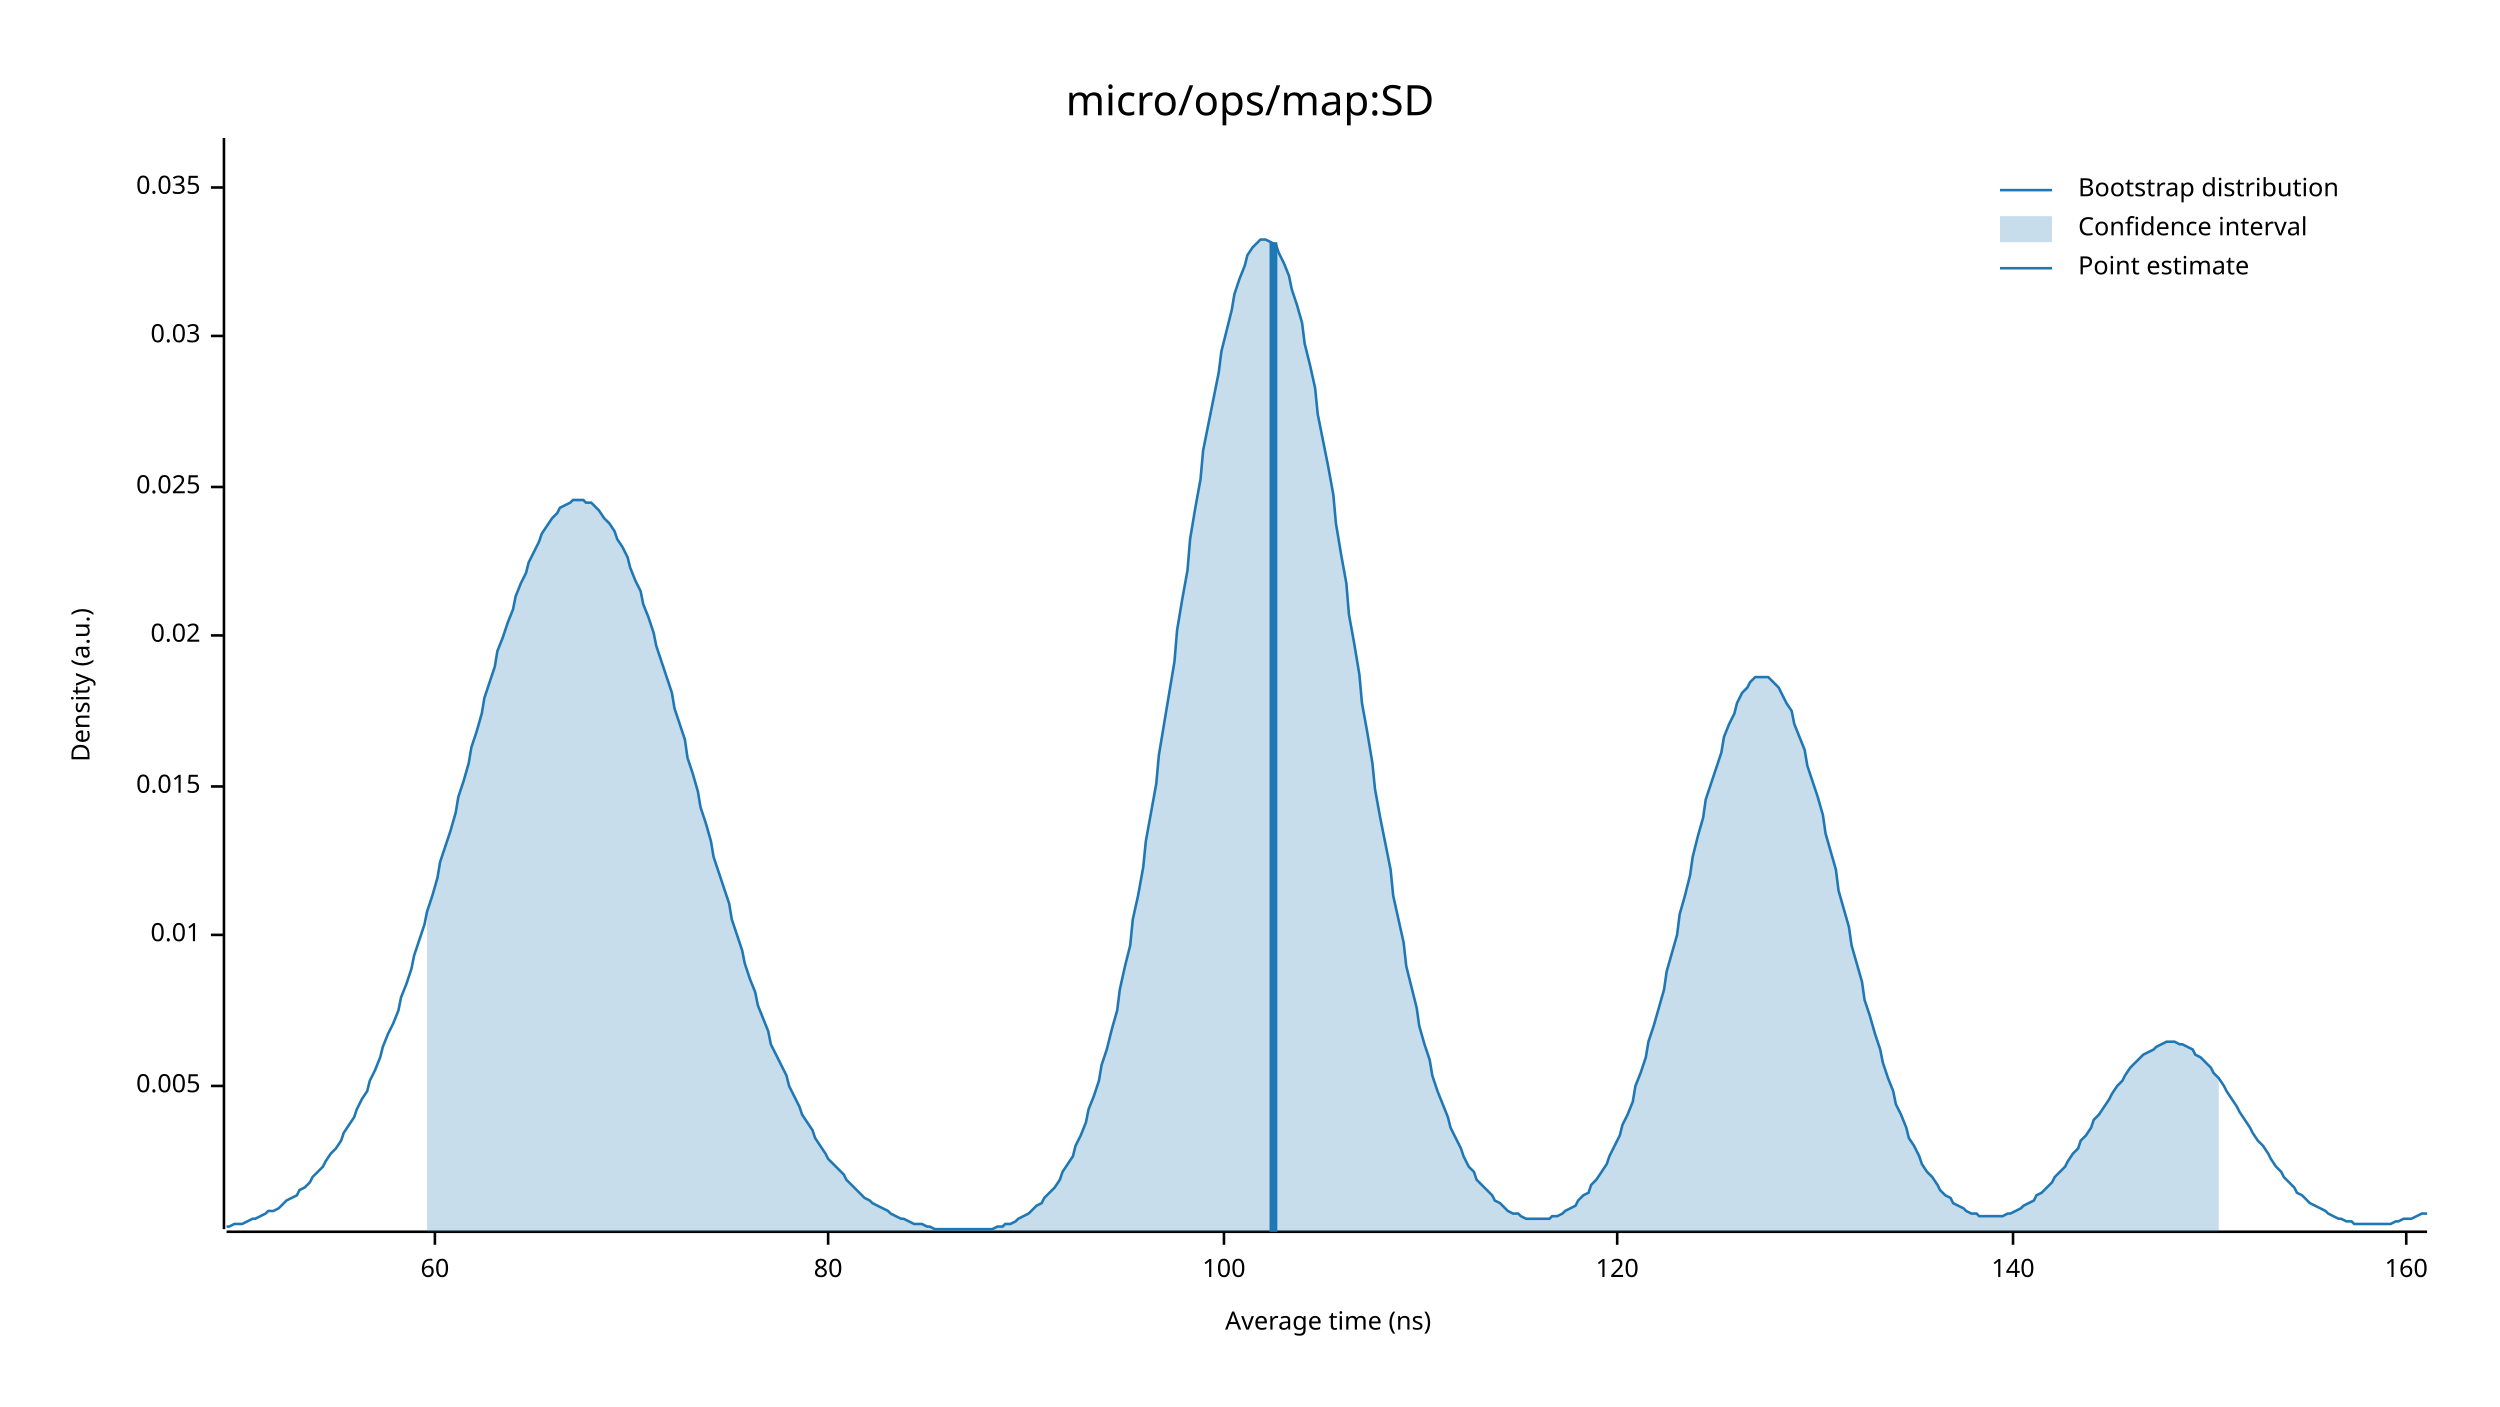
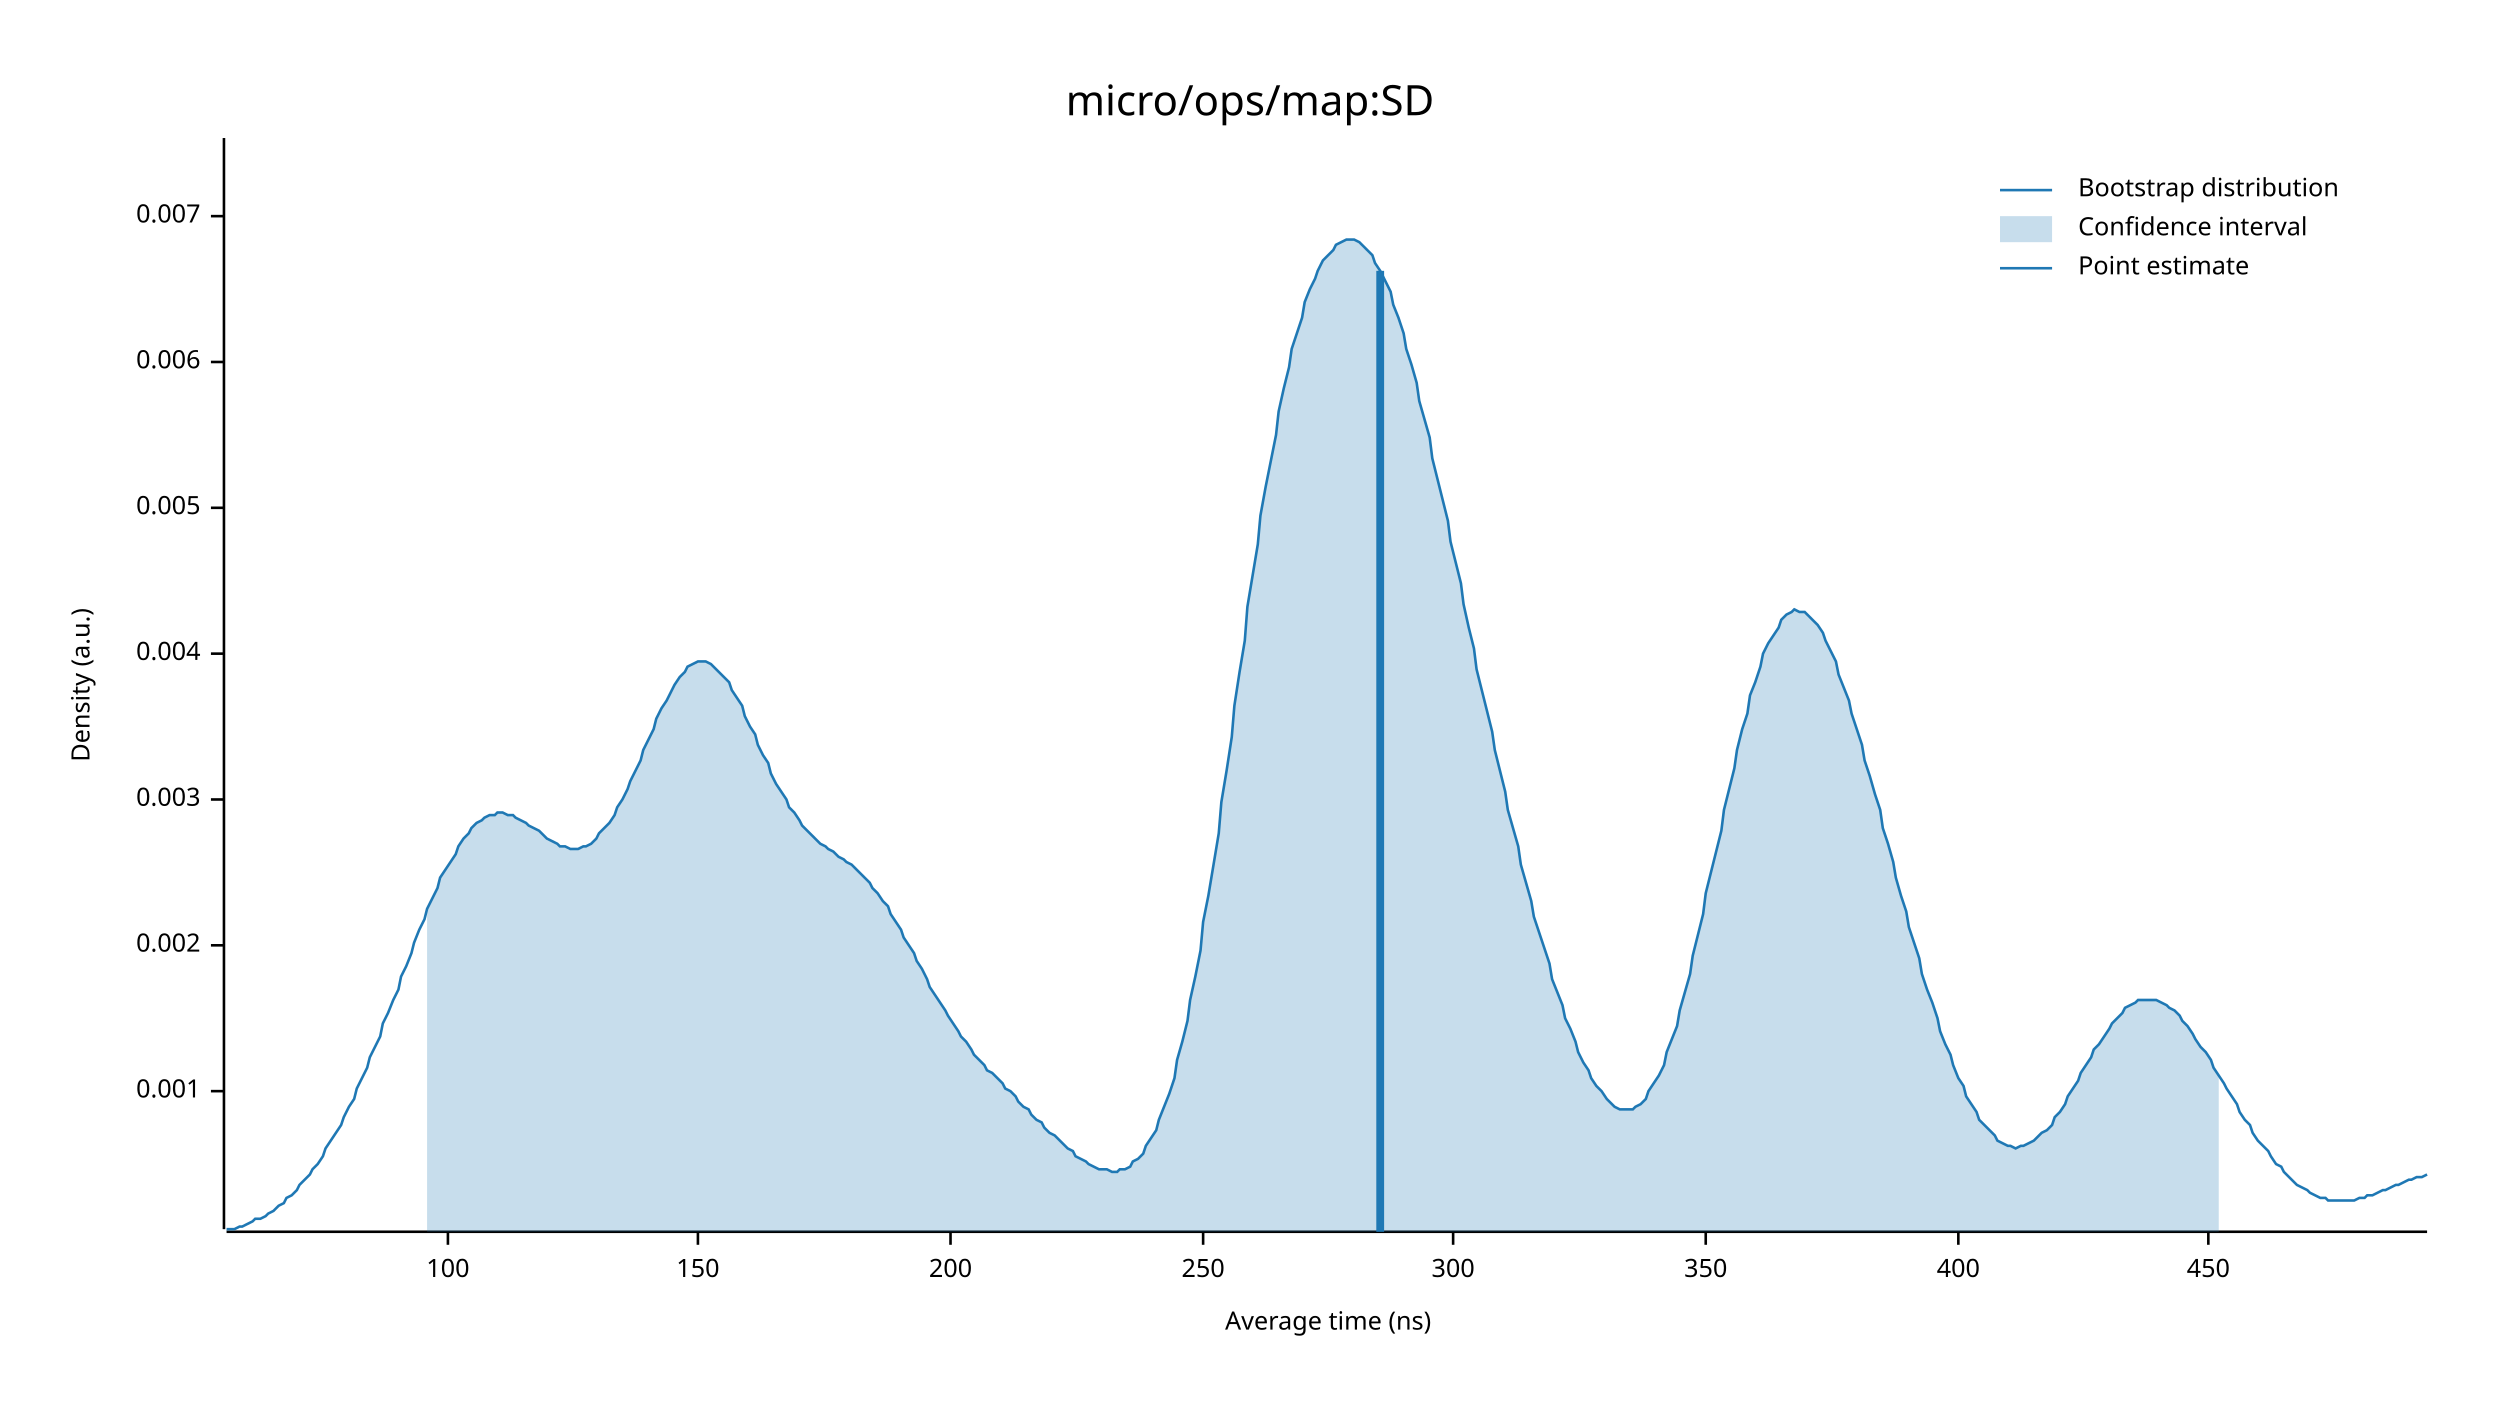
<svg xmlns="http://www.w3.org/2000/svg" width="960" height="540" viewBox="0 0 960 540">
  <text x="480" y="32" dy="0.76em" text-anchor="middle" font-family="sans-serif" font-size="16.129" opacity="1" fill="#000000">
micro/ops/map:SD
</text>
  <text x="27" y="263" dy="0.76em" text-anchor="middle" font-family="sans-serif" font-size="9.677" opacity="1" fill="#000000" transform="rotate(270, 27, 263)">
Density (a.u.)
</text>
  <text x="510" y="513" dy="-0.5ex" text-anchor="middle" font-family="sans-serif" font-size="9.677" opacity="1" fill="#000000">
Average time (ns)
</text>
  <polyline fill="none" opacity="1" stroke="#000000" stroke-width="1" points="86,53 86,472 " />
-   <text x="77" y="417" dy="0.5ex" text-anchor="end" font-family="sans-serif" font-size="9.677" opacity="1" fill="#000000">
+   <text x="77" y="419" dy="0.5ex" text-anchor="end" font-family="sans-serif" font-size="9.677" opacity="1" fill="#000000">
+ 0.001
+ </text>
+   <polyline fill="none" opacity="1" stroke="#000000" stroke-width="1" points="81,419 86,419 " />
+   <text x="77" y="363" dy="0.5ex" text-anchor="end" font-family="sans-serif" font-size="9.677" opacity="1" fill="#000000">
+ 0.002
+ </text>
+   <polyline fill="none" opacity="1" stroke="#000000" stroke-width="1" points="81,363 86,363 " />
+   <text x="77" y="307" dy="0.5ex" text-anchor="end" font-family="sans-serif" font-size="9.677" opacity="1" fill="#000000">
+ 0.003
+ </text>
+   <polyline fill="none" opacity="1" stroke="#000000" stroke-width="1" points="81,307 86,307 " />
+   <text x="77" y="251" dy="0.5ex" text-anchor="end" font-family="sans-serif" font-size="9.677" opacity="1" fill="#000000">
+ 0.004
+ </text>
+   <polyline fill="none" opacity="1" stroke="#000000" stroke-width="1" points="81,251 86,251 " />
+   <text x="77" y="195" dy="0.5ex" text-anchor="end" font-family="sans-serif" font-size="9.677" opacity="1" fill="#000000">
0.005
</text>
-   <polyline fill="none" opacity="1" stroke="#000000" stroke-width="1" points="81,417 86,417 " />
-   <text x="77" y="359" dy="0.5ex" text-anchor="end" font-family="sans-serif" font-size="9.677" opacity="1" fill="#000000">
- 0.01
+   <polyline fill="none" opacity="1" stroke="#000000" stroke-width="1" points="81,195 86,195 " />
+   <text x="77" y="139" dy="0.5ex" text-anchor="end" font-family="sans-serif" font-size="9.677" opacity="1" fill="#000000">
+ 0.006
</text>
-   <polyline fill="none" opacity="1" stroke="#000000" stroke-width="1" points="81,359 86,359 " />
-   <text x="77" y="302" dy="0.5ex" text-anchor="end" font-family="sans-serif" font-size="9.677" opacity="1" fill="#000000">
- 0.015
+   <polyline fill="none" opacity="1" stroke="#000000" stroke-width="1" points="81,139 86,139 " />
+   <text x="77" y="83" dy="0.5ex" text-anchor="end" font-family="sans-serif" font-size="9.677" opacity="1" fill="#000000">
+ 0.007
</text>
-   <polyline fill="none" opacity="1" stroke="#000000" stroke-width="1" points="81,302 86,302 " />
-   <text x="77" y="244" dy="0.5ex" text-anchor="end" font-family="sans-serif" font-size="9.677" opacity="1" fill="#000000">
- 0.02
- </text>
-   <polyline fill="none" opacity="1" stroke="#000000" stroke-width="1" points="81,244 86,244 " />
-   <text x="77" y="187" dy="0.5ex" text-anchor="end" font-family="sans-serif" font-size="9.677" opacity="1" fill="#000000">
- 0.025
- </text>
-   <polyline fill="none" opacity="1" stroke="#000000" stroke-width="1" points="81,187 86,187 " />
-   <text x="77" y="129" dy="0.5ex" text-anchor="end" font-family="sans-serif" font-size="9.677" opacity="1" fill="#000000">
- 0.03
- </text>
-   <polyline fill="none" opacity="1" stroke="#000000" stroke-width="1" points="81,129 86,129 " />
-   <text x="77" y="72" dy="0.5ex" text-anchor="end" font-family="sans-serif" font-size="9.677" opacity="1" fill="#000000">
- 0.035
- </text>
-   <polyline fill="none" opacity="1" stroke="#000000" stroke-width="1" points="81,72 86,72 " />
+   <polyline fill="none" opacity="1" stroke="#000000" stroke-width="1" points="81,83 86,83 " />
  <polyline fill="none" opacity="1" stroke="#000000" stroke-width="1" points="87,473 932,473 " />
-   <text x="167" y="483" dy="0.76em" text-anchor="middle" font-family="sans-serif" font-size="9.677" opacity="1" fill="#000000">
- 60
- </text>
-   <polyline fill="none" opacity="1" stroke="#000000" stroke-width="1" points="167,473 167,478 " />
-   <text x="318" y="483" dy="0.76em" text-anchor="middle" font-family="sans-serif" font-size="9.677" opacity="1" fill="#000000">
- 80
- </text>
-   <polyline fill="none" opacity="1" stroke="#000000" stroke-width="1" points="318,473 318,478 " />
-   <text x="470" y="483" dy="0.76em" text-anchor="middle" font-family="sans-serif" font-size="9.677" opacity="1" fill="#000000">
+   <text x="172" y="483" dy="0.76em" text-anchor="middle" font-family="sans-serif" font-size="9.677" opacity="1" fill="#000000">
100
</text>
-   <polyline fill="none" opacity="1" stroke="#000000" stroke-width="1" points="470,473 470,478 " />
-   <text x="621" y="483" dy="0.76em" text-anchor="middle" font-family="sans-serif" font-size="9.677" opacity="1" fill="#000000">
- 120
+   <polyline fill="none" opacity="1" stroke="#000000" stroke-width="1" points="172,473 172,478 " />
+   <text x="268" y="483" dy="0.76em" text-anchor="middle" font-family="sans-serif" font-size="9.677" opacity="1" fill="#000000">
+ 150
</text>
-   <polyline fill="none" opacity="1" stroke="#000000" stroke-width="1" points="621,473 621,478 " />
-   <text x="773" y="483" dy="0.76em" text-anchor="middle" font-family="sans-serif" font-size="9.677" opacity="1" fill="#000000">
- 140
+   <polyline fill="none" opacity="1" stroke="#000000" stroke-width="1" points="268,473 268,478 " />
+   <text x="365" y="483" dy="0.76em" text-anchor="middle" font-family="sans-serif" font-size="9.677" opacity="1" fill="#000000">
+ 200
</text>
-   <polyline fill="none" opacity="1" stroke="#000000" stroke-width="1" points="773,473 773,478 " />
-   <text x="924" y="483" dy="0.76em" text-anchor="middle" font-family="sans-serif" font-size="9.677" opacity="1" fill="#000000">
- 160
+   <polyline fill="none" opacity="1" stroke="#000000" stroke-width="1" points="365,473 365,478 " />
+   <text x="462" y="483" dy="0.76em" text-anchor="middle" font-family="sans-serif" font-size="9.677" opacity="1" fill="#000000">
+ 250
</text>
-   <polyline fill="none" opacity="1" stroke="#000000" stroke-width="1" points="924,473 924,478 " />
-   <polyline fill="none" opacity="1" stroke="#1F78B4" stroke-width="1" points="87,471 88,471 90,470 92,470 93,470 95,469 97,468 98,468 100,467 102,466 103,465 105,465 107,464 109,462 110,461 112,460 114,459 115,457 117,456 119,454 120,452 122,450 124,448 125,446 127,443 129,441 131,438 132,435 134,432 136,429 137,426 139,422 141,419 142,415 144,411 146,406 147,402 149,397 151,393 153,388 154,383 156,378 158,372 159,367 161,361 163,355 164,350 166,344 168,337 169,331 171,325 173,319 175,312 176,306 178,300 180,293 181,287 183,281 185,274 186,268 188,262 190,256 191,250 193,245 195,239 197,234 198,229 200,224 202,220 203,216 205,212 207,208 208,205 210,202 212,199 214,197 215,195 217,194 219,193 220,192 222,192 224,192 225,193 227,193 229,195 230,196 232,199 234,201 236,204 237,207 239,210 241,214 242,218 244,223 246,227 247,232 249,237 251,243 252,248 254,254 256,260 258,266 259,272 261,278 263,284 264,291 266,297 268,304 269,310 271,316 273,323 274,329 276,335 278,341 280,347 281,353 283,359 285,365 286,370 288,376 290,381 291,386 293,391 295,396 296,401 298,405 300,409 302,413 303,417 305,421 307,425 308,428 310,431 312,434 313,437 315,440 317,443 318,445 320,447 322,449 324,451 325,453 327,455 329,457 330,458 332,460 334,461 335,462 337,463 339,464 341,465 342,466 344,467 346,468 347,468 349,469 351,470 352,470 354,470 356,471 357,471 359,472 361,472 363,472 364,472 366,472 368,472 369,472 371,472 373,472 374,472 376,472 378,472 379,472 381,472 383,471 385,471 386,470 388,470 390,469 391,468 393,467 395,466 396,465 398,463 400,462 401,460 403,458 405,456 407,453 408,450 410,447 412,444 413,440 415,436 417,431 418,426 420,421 422,415 423,409 425,403 427,395 429,388 430,380 432,371 434,363 435,353 437,344 439,333 440,323 442,312 444,301 445,290 447,278 449,266 451,254 452,242 454,230 456,219 457,207 459,195 461,184 462,173 464,163 466,153 468,143 469,135 471,127 473,119 474,113 476,107 478,102 479,98 481,95 483,93 484,92 486,92 488,93 490,94 491,97 493,101 495,106 496,111 498,117 500,124 501,132 503,140 505,149 506,159 508,169 510,179 512,190 513,201 515,213 517,224 518,236 520,247 522,259 523,270 525,281 527,293 528,303 530,314 532,324 534,334 535,344 537,353 539,362 540,371 542,379 544,387 545,394 547,401 549,407 550,413 552,419 554,424 556,429 557,433 559,437 561,441 562,444 564,448 566,450 567,453 569,455 571,457 573,459 574,461 576,462 578,464 579,465 581,466 583,466 584,467 586,468 588,468 589,468 591,468 593,468 595,468 596,467 598,467 600,466 601,465 603,464 605,463 606,461 608,459 610,458 611,455 613,453 615,450 617,447 618,444 620,440 622,436 623,432 625,428 627,423 628,417 630,412 632,406 633,400 635,394 637,387 639,380 640,373 642,366 644,359 645,351 647,344 649,336 650,329 652,321 654,314 655,307 657,301 659,295 661,289 662,283 664,278 666,274 667,270 669,266 671,264 672,262 674,260 676,260 677,260 679,260 681,262 683,264 684,266 686,270 688,273 689,278 691,283 693,288 694,294 696,300 698,306 700,313 701,320 703,327 705,334 706,342 708,349 710,356 711,363 713,370 715,377 716,384 718,390 720,397 722,403 723,408 725,414 727,419 728,424 730,428 732,433 733,437 735,440 737,444 738,447 740,450 742,452 744,455 745,457 747,459 749,460 750,462 752,463 754,464 755,465 757,466 759,466 760,467 762,467 764,467 766,467 767,467 769,467 771,466 772,466 774,465 776,464 777,463 779,462 781,461 782,459 784,458 786,456 788,454 789,452 791,450 793,448 794,446 796,443 798,441 799,438 801,436 803,433 804,430 806,428 808,425 810,422 811,420 813,417 815,415 816,413 818,410 820,408 821,407 823,405 825,404 827,403 828,402 830,401 832,400 833,400 835,400 837,401 838,401 840,402 842,403 843,405 845,406 847,408 849,410 850,412 852,414 854,417 855,419 857,422 859,425 860,427 862,430 864,433 865,435 867,438 869,440 871,443 872,445 874,448 876,450 877,452 879,454 881,456 882,458 884,459 886,461 887,462 889,463 891,464 893,465 894,466 896,467 898,468 899,468 901,469 903,469 904,470 906,470 908,470 909,470 911,470 913,470 915,470 916,470 918,470 920,469 921,469 923,468 925,468 926,468 928,467 930,466 932,466 " />
-   <polygon opacity="0.25" fill="#1F78B4" points="164,350 166,344 168,337 169,331 171,325 173,319 175,312 176,306 178,300 180,293 181,287 183,281 185,274 186,268 188,262 190,256 191,250 193,245 195,239 197,234 198,229 200,224 202,220 203,216 205,212 207,208 208,205 210,202 212,199 214,197 215,195 217,194 219,193 220,192 222,192 224,192 225,193 227,193 229,195 230,196 232,199 234,201 236,204 237,207 239,210 241,214 242,218 244,223 246,227 247,232 249,237 251,243 252,248 254,254 256,260 258,266 259,272 261,278 263,284 264,291 266,297 268,304 269,310 271,316 273,323 274,329 276,335 278,341 280,347 281,353 283,359 285,365 286,370 288,376 290,381 291,386 293,391 295,396 296,401 298,405 300,409 302,413 303,417 305,421 307,425 308,428 310,431 312,434 313,437 315,440 317,443 318,445 320,447 322,449 324,451 325,453 327,455 329,457 330,458 332,460 334,461 335,462 337,463 339,464 341,465 342,466 344,467 346,468 347,468 349,469 351,470 352,470 354,470 356,471 357,471 359,472 361,472 363,472 364,472 366,472 368,472 369,472 371,472 373,472 374,472 376,472 378,472 379,472 381,472 383,471 385,471 386,470 388,470 390,469 391,468 393,467 395,466 396,465 398,463 400,462 401,460 403,458 405,456 407,453 408,450 410,447 412,444 413,440 415,436 417,431 418,426 420,421 422,415 423,409 425,403 427,395 429,388 430,380 432,371 434,363 435,353 437,344 439,333 440,323 442,312 444,301 445,290 447,278 449,266 451,254 452,242 454,230 456,219 457,207 459,195 461,184 462,173 464,163 466,153 468,143 469,135 471,127 473,119 474,113 476,107 478,102 479,98 481,95 483,93 484,92 486,92 488,93 490,94 491,97 493,101 495,106 496,111 498,117 500,124 501,132 503,140 505,149 506,159 508,169 510,179 512,190 513,201 515,213 517,224 518,236 520,247 522,259 523,270 525,281 527,293 528,303 530,314 532,324 534,334 535,344 537,353 539,362 540,371 542,379 544,387 545,394 547,401 549,407 550,413 552,419 554,424 556,429 557,433 559,437 561,441 562,444 564,448 566,450 567,453 569,455 571,457 573,459 574,461 576,462 578,464 579,465 581,466 583,466 584,467 586,468 588,468 589,468 591,468 593,468 595,468 596,467 598,467 600,466 601,465 603,464 605,463 606,461 608,459 610,458 611,455 613,453 615,450 617,447 618,444 620,440 622,436 623,432 625,428 627,423 628,417 630,412 632,406 633,400 635,394 637,387 639,380 640,373 642,366 644,359 645,351 647,344 649,336 650,329 652,321 654,314 655,307 657,301 659,295 661,289 662,283 664,278 666,274 667,270 669,266 671,264 672,262 674,260 676,260 677,260 679,260 681,262 683,264 684,266 686,270 688,273 689,278 691,283 693,288 694,294 696,300 698,306 700,313 701,320 703,327 705,334 706,342 708,349 710,356 711,363 713,370 715,377 716,384 718,390 720,397 722,403 723,408 725,414 727,419 728,424 730,428 732,433 733,437 735,440 737,444 738,447 740,450 742,452 744,455 745,457 747,459 749,460 750,462 752,463 754,464 755,465 757,466 759,466 760,467 762,467 764,467 766,467 767,467 769,467 771,466 772,466 774,465 776,464 777,463 779,462 781,461 782,459 784,458 786,456 788,454 789,452 791,450 793,448 794,446 796,443 798,441 799,438 801,436 803,433 804,430 806,428 808,425 810,422 811,420 813,417 815,415 816,413 818,410 820,408 821,407 823,405 825,404 827,403 828,402 830,401 832,400 833,400 835,400 837,401 838,401 840,402 842,403 843,405 845,406 847,408 849,410 850,412 852,414 852,473 164,473 " />
-   <polyline fill="none" opacity="1" stroke="#1F78B4" stroke-width="3" points="489,473 489,93 " />
+   <polyline fill="none" opacity="1" stroke="#000000" stroke-width="1" points="462,473 462,478 " />
+   <text x="558" y="483" dy="0.76em" text-anchor="middle" font-family="sans-serif" font-size="9.677" opacity="1" fill="#000000">
+ 300
+ </text>
+   <polyline fill="none" opacity="1" stroke="#000000" stroke-width="1" points="558,473 558,478 " />
+   <text x="655" y="483" dy="0.76em" text-anchor="middle" font-family="sans-serif" font-size="9.677" opacity="1" fill="#000000">
+ 350
+ </text>
+   <polyline fill="none" opacity="1" stroke="#000000" stroke-width="1" points="655,473 655,478 " />
+   <text x="752" y="483" dy="0.76em" text-anchor="middle" font-family="sans-serif" font-size="9.677" opacity="1" fill="#000000">
+ 400
+ </text>
+   <polyline fill="none" opacity="1" stroke="#000000" stroke-width="1" points="752,473 752,478 " />
+   <text x="848" y="483" dy="0.76em" text-anchor="middle" font-family="sans-serif" font-size="9.677" opacity="1" fill="#000000">
+ 450
+ </text>
+   <polyline fill="none" opacity="1" stroke="#000000" stroke-width="1" points="848,473 848,478 " />
+   <polyline fill="none" opacity="1" stroke="#1F78B4" stroke-width="1" points="87,472 88,472 90,472 92,471 93,471 95,470 97,469 98,468 100,468 102,467 103,466 105,465 107,463 109,462 110,460 112,459 114,457 115,455 117,453 119,451 120,449 122,447 124,444 125,441 127,438 129,435 131,432 132,429 134,425 136,422 137,418 139,414 141,410 142,406 144,402 146,398 147,393 149,389 151,384 153,380 154,375 156,371 158,366 159,362 161,357 163,353 164,349 166,345 168,341 169,337 171,334 173,331 175,328 176,325 178,322 180,320 181,318 183,316 185,315 186,314 188,313 190,313 191,312 193,312 195,313 197,313 198,314 200,315 202,316 203,317 205,318 207,319 208,320 210,322 212,323 214,324 215,325 217,325 219,326 220,326 222,326 224,325 225,325 227,324 229,322 230,320 232,318 234,316 236,313 237,310 239,307 241,303 242,300 244,296 246,292 247,288 249,284 251,280 252,276 254,272 256,269 258,265 259,263 261,260 263,258 264,256 266,255 268,254 269,254 271,254 273,255 274,256 276,258 278,260 280,262 281,265 283,268 285,271 286,275 288,279 290,282 291,286 293,290 295,293 296,297 298,301 300,304 302,307 303,310 305,312 307,315 308,317 310,319 312,321 313,322 315,324 317,325 318,326 320,327 322,329 324,330 325,331 327,332 329,334 330,335 332,337 334,339 335,341 337,343 339,346 341,348 342,351 344,354 346,357 347,360 349,363 351,366 352,369 354,372 356,376 357,379 359,382 361,385 363,388 364,390 366,393 368,396 369,398 371,400 373,403 374,405 376,407 378,409 379,411 381,412 383,414 385,416 386,418 388,419 390,421 391,423 393,425 395,426 396,428 398,430 400,431 401,433 403,435 405,436 407,438 408,439 410,441 412,442 413,444 415,445 417,446 418,447 420,448 422,449 423,449 425,449 427,450 429,450 430,449 432,449 434,448 435,446 437,445 439,443 440,440 442,437 444,434 445,430 447,425 449,420 451,414 452,407 454,400 456,392 457,384 459,375 461,365 462,354 464,344 466,332 468,320 469,308 471,296 473,283 474,271 476,258 478,246 479,233 481,221 483,209 484,198 486,187 488,177 490,167 491,158 493,149 495,141 496,134 498,128 500,122 501,116 503,111 505,107 506,104 508,100 510,98 512,96 513,94 515,93 517,92 518,92 520,92 522,93 523,94 525,96 527,98 528,101 530,104 532,108 534,112 535,117 537,122 539,128 540,134 542,140 544,147 545,154 547,161 549,168 550,176 552,184 554,192 556,200 557,208 559,216 561,224 562,232 564,241 566,249 567,257 569,265 571,273 573,281 574,288 576,296 578,304 579,311 581,318 583,325 584,332 586,339 588,346 589,352 591,358 593,364 595,370 596,376 598,381 600,386 601,391 603,395 605,400 606,404 608,408 610,411 611,414 613,417 615,419 617,422 618,423 620,425 622,426 623,426 625,426 627,426 628,425 630,424 632,422 633,419 635,416 637,413 639,409 640,404 642,399 644,394 645,388 647,381 649,374 650,367 652,359 654,351 655,343 657,335 659,327 661,319 662,311 664,303 666,295 667,288 669,280 671,274 672,267 674,262 676,256 677,251 679,247 681,244 683,241 684,238 686,236 688,235 689,234 691,235 693,235 694,236 696,238 698,240 700,243 701,246 703,250 705,254 706,259 708,264 710,269 711,274 713,280 715,286 716,292 718,298 720,305 722,311 723,318 725,324 727,331 728,337 730,344 732,350 733,356 735,362 737,368 738,374 740,380 742,385 744,391 745,396 747,401 749,405 750,409 752,414 754,417 755,421 757,424 759,427 760,430 762,432 764,434 766,436 767,438 769,439 771,440 772,440 774,441 776,440 777,440 779,439 781,438 782,437 784,435 786,434 788,432 789,429 791,427 793,424 794,421 796,418 798,415 799,412 801,409 803,406 804,403 806,401 808,398 810,395 811,393 813,391 815,389 816,387 818,386 820,385 821,384 823,384 825,384 827,384 828,384 830,385 832,386 833,387 835,388 837,390 838,392 840,394 842,397 843,399 845,402 847,404 849,407 850,410 852,413 854,416 855,418 857,421 859,424 860,427 862,430 864,432 865,435 867,438 869,440 871,442 872,444 874,447 876,448 877,450 879,452 881,454 882,455 884,456 886,457 887,458 889,459 891,460 893,460 894,461 896,461 898,461 899,461 901,461 903,461 904,461 906,460 908,460 909,459 911,459 913,458 915,457 916,457 918,456 920,455 921,455 923,454 925,453 926,453 928,452 930,452 932,451 " />
+   <polygon opacity="0.25" fill="#1F78B4" points="164,349 166,345 168,341 169,337 171,334 173,331 175,328 176,325 178,322 180,320 181,318 183,316 185,315 186,314 188,313 190,313 191,312 193,312 195,313 197,313 198,314 200,315 202,316 203,317 205,318 207,319 208,320 210,322 212,323 214,324 215,325 217,325 219,326 220,326 222,326 224,325 225,325 227,324 229,322 230,320 232,318 234,316 236,313 237,310 239,307 241,303 242,300 244,296 246,292 247,288 249,284 251,280 252,276 254,272 256,269 258,265 259,263 261,260 263,258 264,256 266,255 268,254 269,254 271,254 273,255 274,256 276,258 278,260 280,262 281,265 283,268 285,271 286,275 288,279 290,282 291,286 293,290 295,293 296,297 298,301 300,304 302,307 303,310 305,312 307,315 308,317 310,319 312,321 313,322 315,324 317,325 318,326 320,327 322,329 324,330 325,331 327,332 329,334 330,335 332,337 334,339 335,341 337,343 339,346 341,348 342,351 344,354 346,357 347,360 349,363 351,366 352,369 354,372 356,376 357,379 359,382 361,385 363,388 364,390 366,393 368,396 369,398 371,400 373,403 374,405 376,407 378,409 379,411 381,412 383,414 385,416 386,418 388,419 390,421 391,423 393,425 395,426 396,428 398,430 400,431 401,433 403,435 405,436 407,438 408,439 410,441 412,442 413,444 415,445 417,446 418,447 420,448 422,449 423,449 425,449 427,450 429,450 430,449 432,449 434,448 435,446 437,445 439,443 440,440 442,437 444,434 445,430 447,425 449,420 451,414 452,407 454,400 456,392 457,384 459,375 461,365 462,354 464,344 466,332 468,320 469,308 471,296 473,283 474,271 476,258 478,246 479,233 481,221 483,209 484,198 486,187 488,177 490,167 491,158 493,149 495,141 496,134 498,128 500,122 501,116 503,111 505,107 506,104 508,100 510,98 512,96 513,94 515,93 517,92 518,92 520,92 522,93 523,94 525,96 527,98 528,101 530,104 532,108 534,112 535,117 537,122 539,128 540,134 542,140 544,147 545,154 547,161 549,168 550,176 552,184 554,192 556,200 557,208 559,216 561,224 562,232 564,241 566,249 567,257 569,265 571,273 573,281 574,288 576,296 578,304 579,311 581,318 583,325 584,332 586,339 588,346 589,352 591,358 593,364 595,370 596,376 598,381 600,386 601,391 603,395 605,400 606,404 608,408 610,411 611,414 613,417 615,419 617,422 618,423 620,425 622,426 623,426 625,426 627,426 628,425 630,424 632,422 633,419 635,416 637,413 639,409 640,404 642,399 644,394 645,388 647,381 649,374 650,367 652,359 654,351 655,343 657,335 659,327 661,319 662,311 664,303 666,295 667,288 669,280 671,274 672,267 674,262 676,256 677,251 679,247 681,244 683,241 684,238 686,236 688,235 689,234 691,235 693,235 694,236 696,238 698,240 700,243 701,246 703,250 705,254 706,259 708,264 710,269 711,274 713,280 715,286 716,292 718,298 720,305 722,311 723,318 725,324 727,331 728,337 730,344 732,350 733,356 735,362 737,368 738,374 740,380 742,385 744,391 745,396 747,401 749,405 750,409 752,414 754,417 755,421 757,424 759,427 760,430 762,432 764,434 766,436 767,438 769,439 771,440 772,440 774,441 776,440 777,440 779,439 781,438 782,437 784,435 786,434 788,432 789,429 791,427 793,424 794,421 796,418 798,415 799,412 801,409 803,406 804,403 806,401 808,398 810,395 811,393 813,391 815,389 816,387 818,386 820,385 821,384 823,384 825,384 827,384 828,384 830,385 832,386 833,387 835,388 837,390 838,392 840,394 842,397 843,399 845,402 847,404 849,407 850,410 852,413 852,473 164,473 " />
+   <polyline fill="none" opacity="1" stroke="#1F78B4" stroke-width="3" points="530,473 530,104 " />
  <text x="798" y="68" dy="0.76em" text-anchor="start" font-family="sans-serif" font-size="9.677" opacity="1" fill="#000000">
Bootstrap distribution
</text>
  <text x="798" y="83" dy="0.76em" text-anchor="start" font-family="sans-serif" font-size="9.677" opacity="1" fill="#000000">
Confidence interval
</text>
  <text x="798" y="98" dy="0.76em" text-anchor="start" font-family="sans-serif" font-size="9.677" opacity="1" fill="#000000">
Point estimate
</text>
  <polyline fill="none" opacity="1" stroke="#1F78B4" stroke-width="1" points="768,73 788,73 " />
  <rect x="768" y="83" width="20" height="10" opacity="0.25" fill="#1F78B4" stroke="none" />
  <polyline fill="none" opacity="1" stroke="#1F78B4" stroke-width="1" points="768,103 788,103 " />
</svg>
